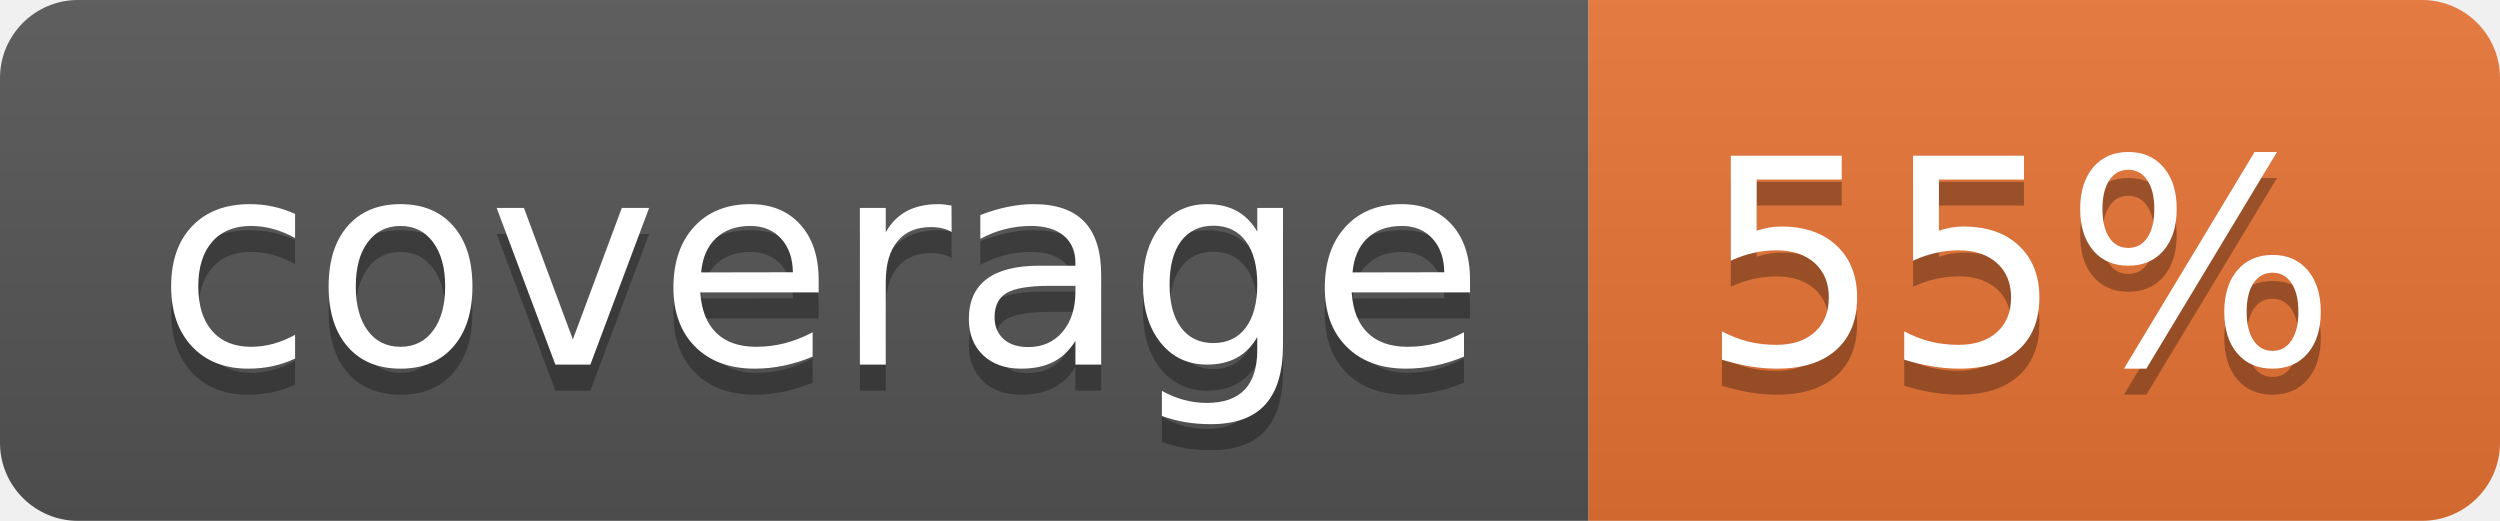
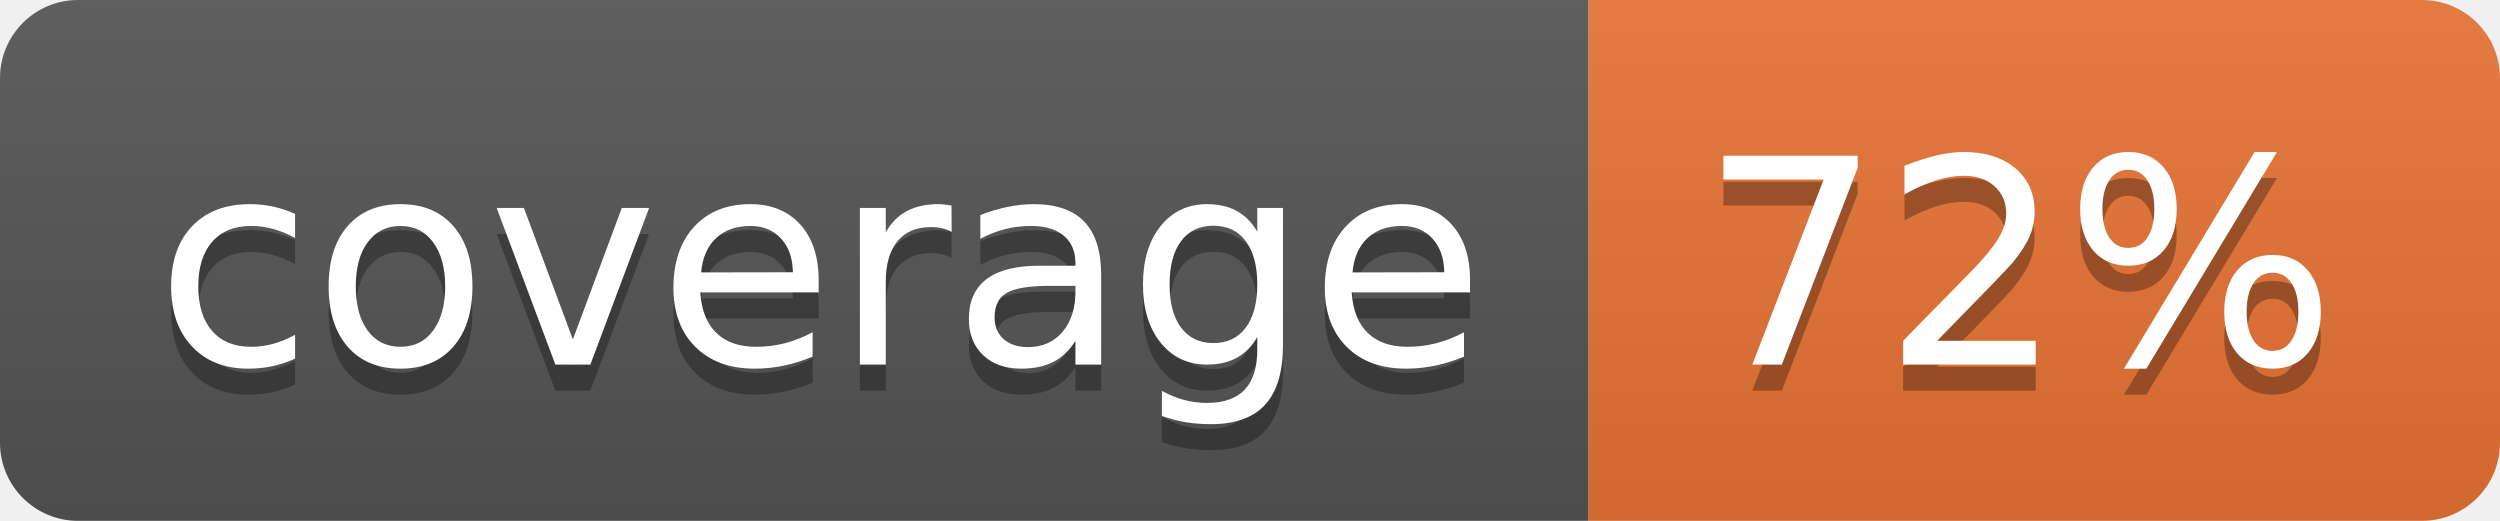
<svg xmlns="http://www.w3.org/2000/svg" width="96" height="20">
  <linearGradient id="b" x2="0" y2="100%">
    <stop offset="0" stop-color="#bbb" stop-opacity=".1" />
    <stop offset="1" stop-opacity=".1" />
  </linearGradient>
  <clipPath id="a">
    <rect width="96" height="20" rx="3" fill="#fff" />
  </clipPath>
  <g clip-path="url(#a)">
    <path fill="#555" d="M0 0h61v20H0z" />
    <path fill="#E87435" d="M61 0h35v20H61z" />
    <path fill="url(#b)" d="M0 0h96v20H0z" />
  </g>
  <g fill="#fff" text-anchor="middle" font-family="DejaVu Sans,Verdana,Geneva,sans-serif" font-size="110">
    <text x="315" y="150" fill="#010101" fill-opacity=".3" transform="scale(.1)" textLength="510">coverage</text>
    <text x="315" y="140" transform="scale(.1)" textLength="510">coverage</text>
-     <text x="775" y="150" fill="#010101" fill-opacity=".3" transform="scale(.1)" textLength="250">55%</text>
-     <text x="775" y="140" transform="scale(.1)" textLength="250">55%</text>
+     <text x="775" y="150" fill="#010101" fill-opacity=".3" transform="scale(.1)" textLength="250">72%</text>
+     <text x="775" y="140" transform="scale(.1)" textLength="250">72%</text>
  </g>
</svg>
